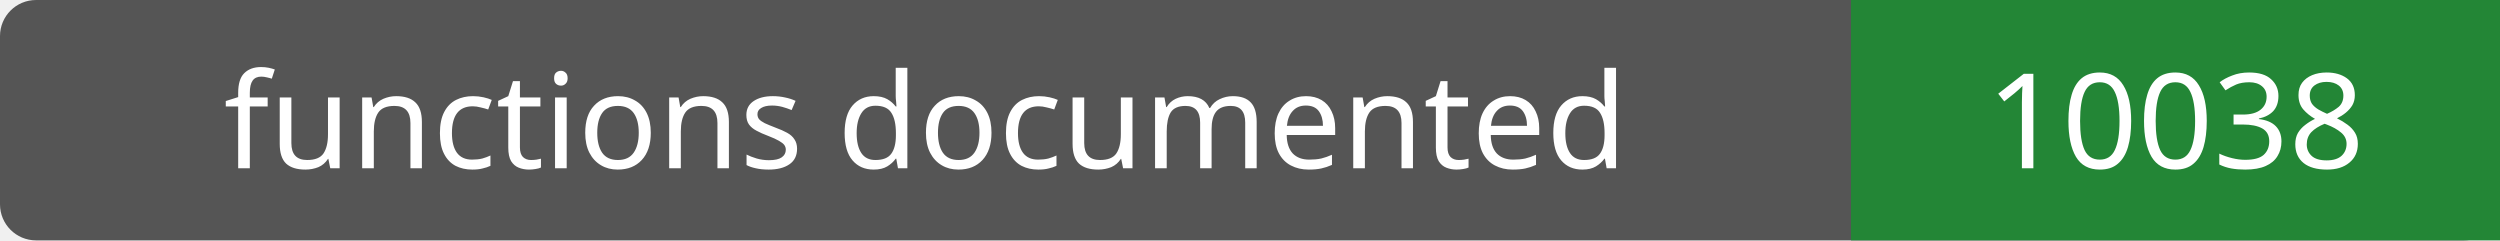
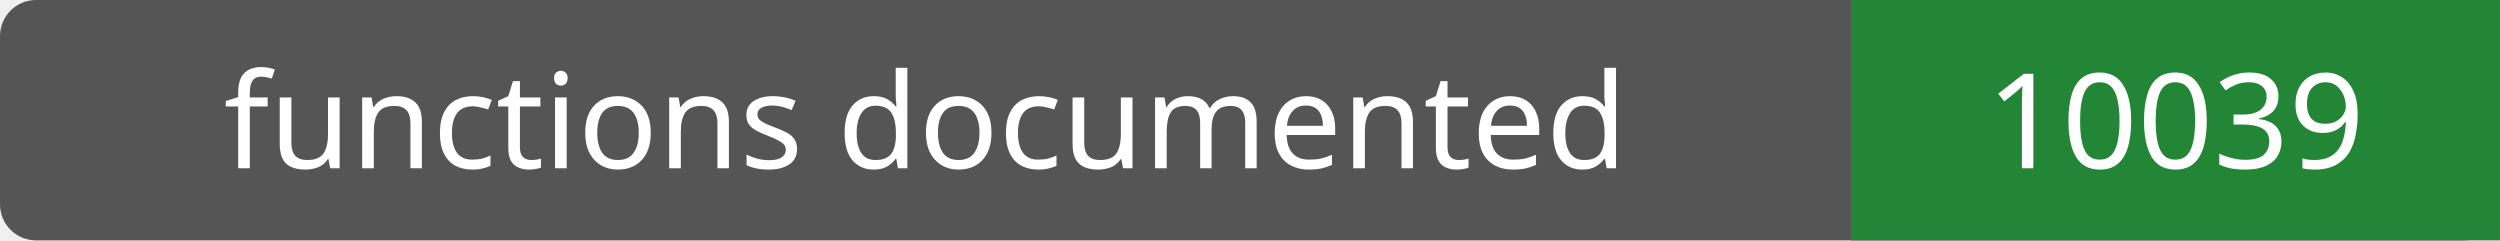
- <svg xmlns="http://www.w3.org/2000/svg" width="208" height="20" role="img" aria-label="functions documented: 10038">
+ <svg xmlns="http://www.w3.org/2000/svg" width="208" height="20" role="img" aria-label="functions documented: 10039">
  <rect width="208" height="20" rx="3" fill="#555" />
  <path fill="#238636" d="M154 0h54v20H154z" />
  <g fill="#fff" text-anchor="middle" font-family="Verdana,sans-serif" font-size="11">
    <text x="77.0" y="14">functions documented</text>
-     <text x="181.0" y="14">10038</text>
+     <text x="181.0" y="14">10039</text>
  </g>
</svg>
